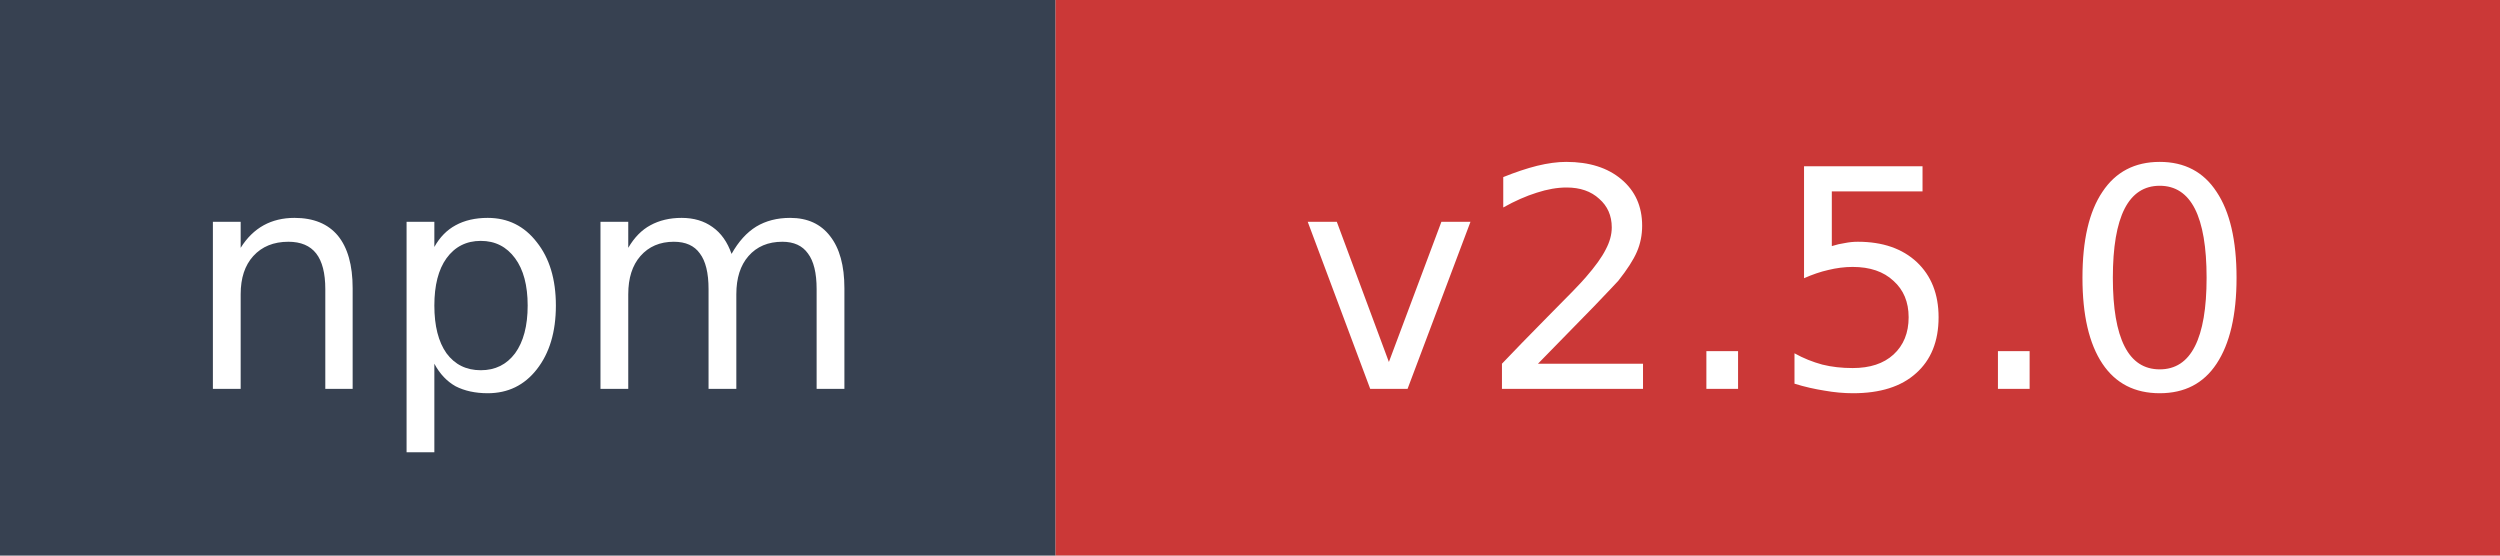
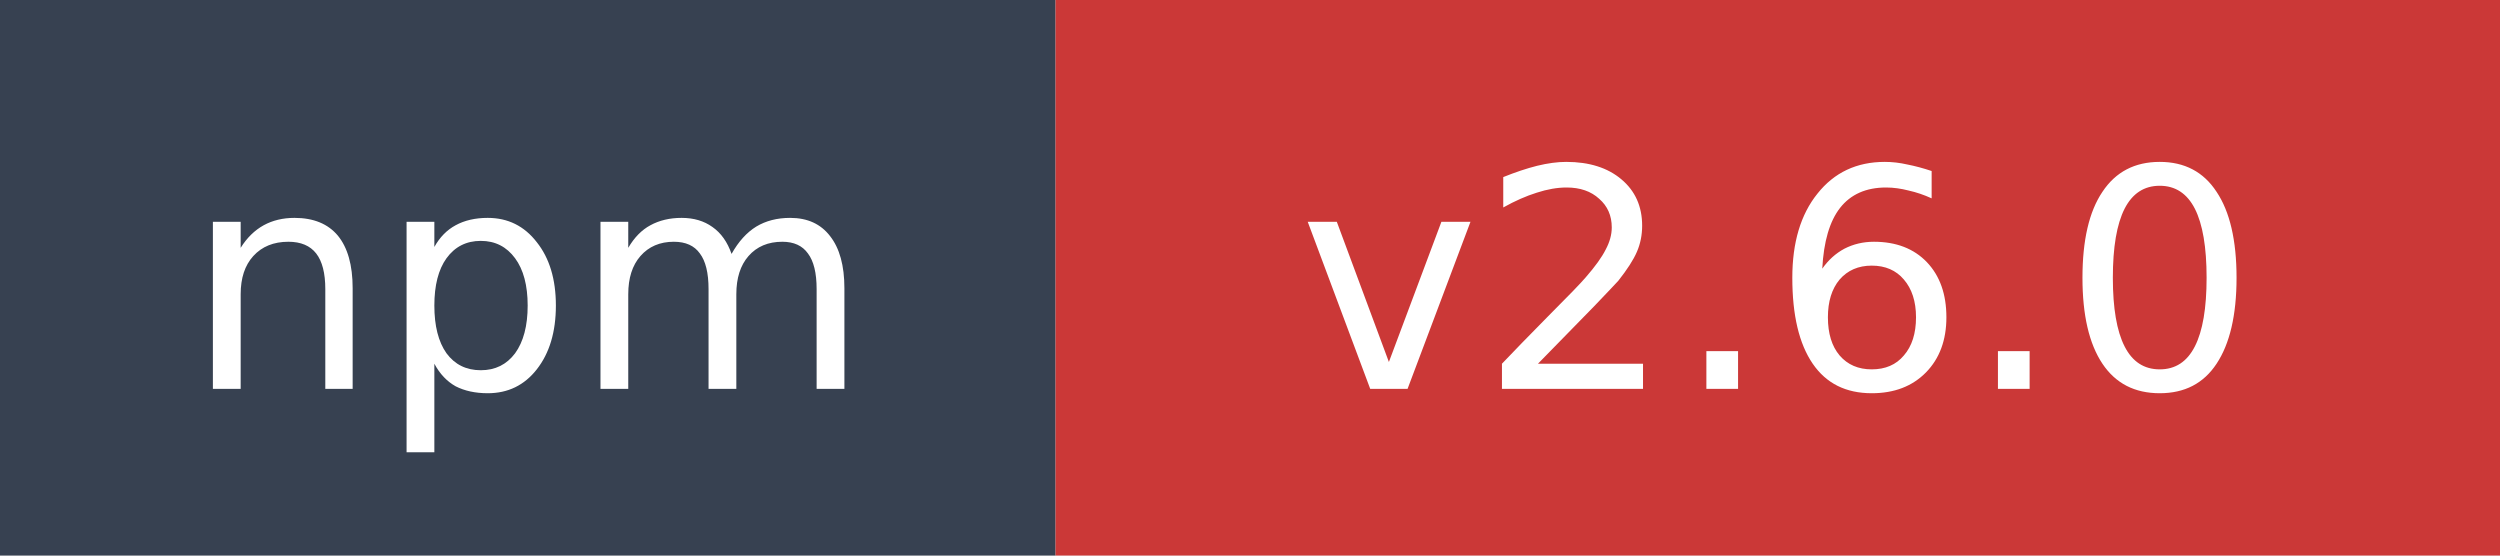
- <svg xmlns="http://www.w3.org/2000/svg" width="90" height="20" role="img" aria-label="npm: v2.5.0">
+ <svg xmlns="http://www.w3.org/2000/svg" width="90" height="20" role="img" aria-label="npm: v2.6.0">
  <rect width="38" height="20" fill="#374151" />
  <rect x="38" width="52" height="20" fill="#cb3837" />
  <text x="19" y="14" fill="#ffffff" font-family="Verdana,Geneva,DejaVu Sans,sans-serif" font-size="11" text-anchor="middle">npm</text>
-   <text x="64" y="14" fill="#ffffff" font-family="Verdana,Geneva,DejaVu Sans,sans-serif" font-size="11" text-anchor="middle">v2.5.0</text>
+   <text x="64" y="14" fill="#ffffff" font-family="Verdana,Geneva,DejaVu Sans,sans-serif" font-size="11" text-anchor="middle">v2.6.0</text>
</svg>
